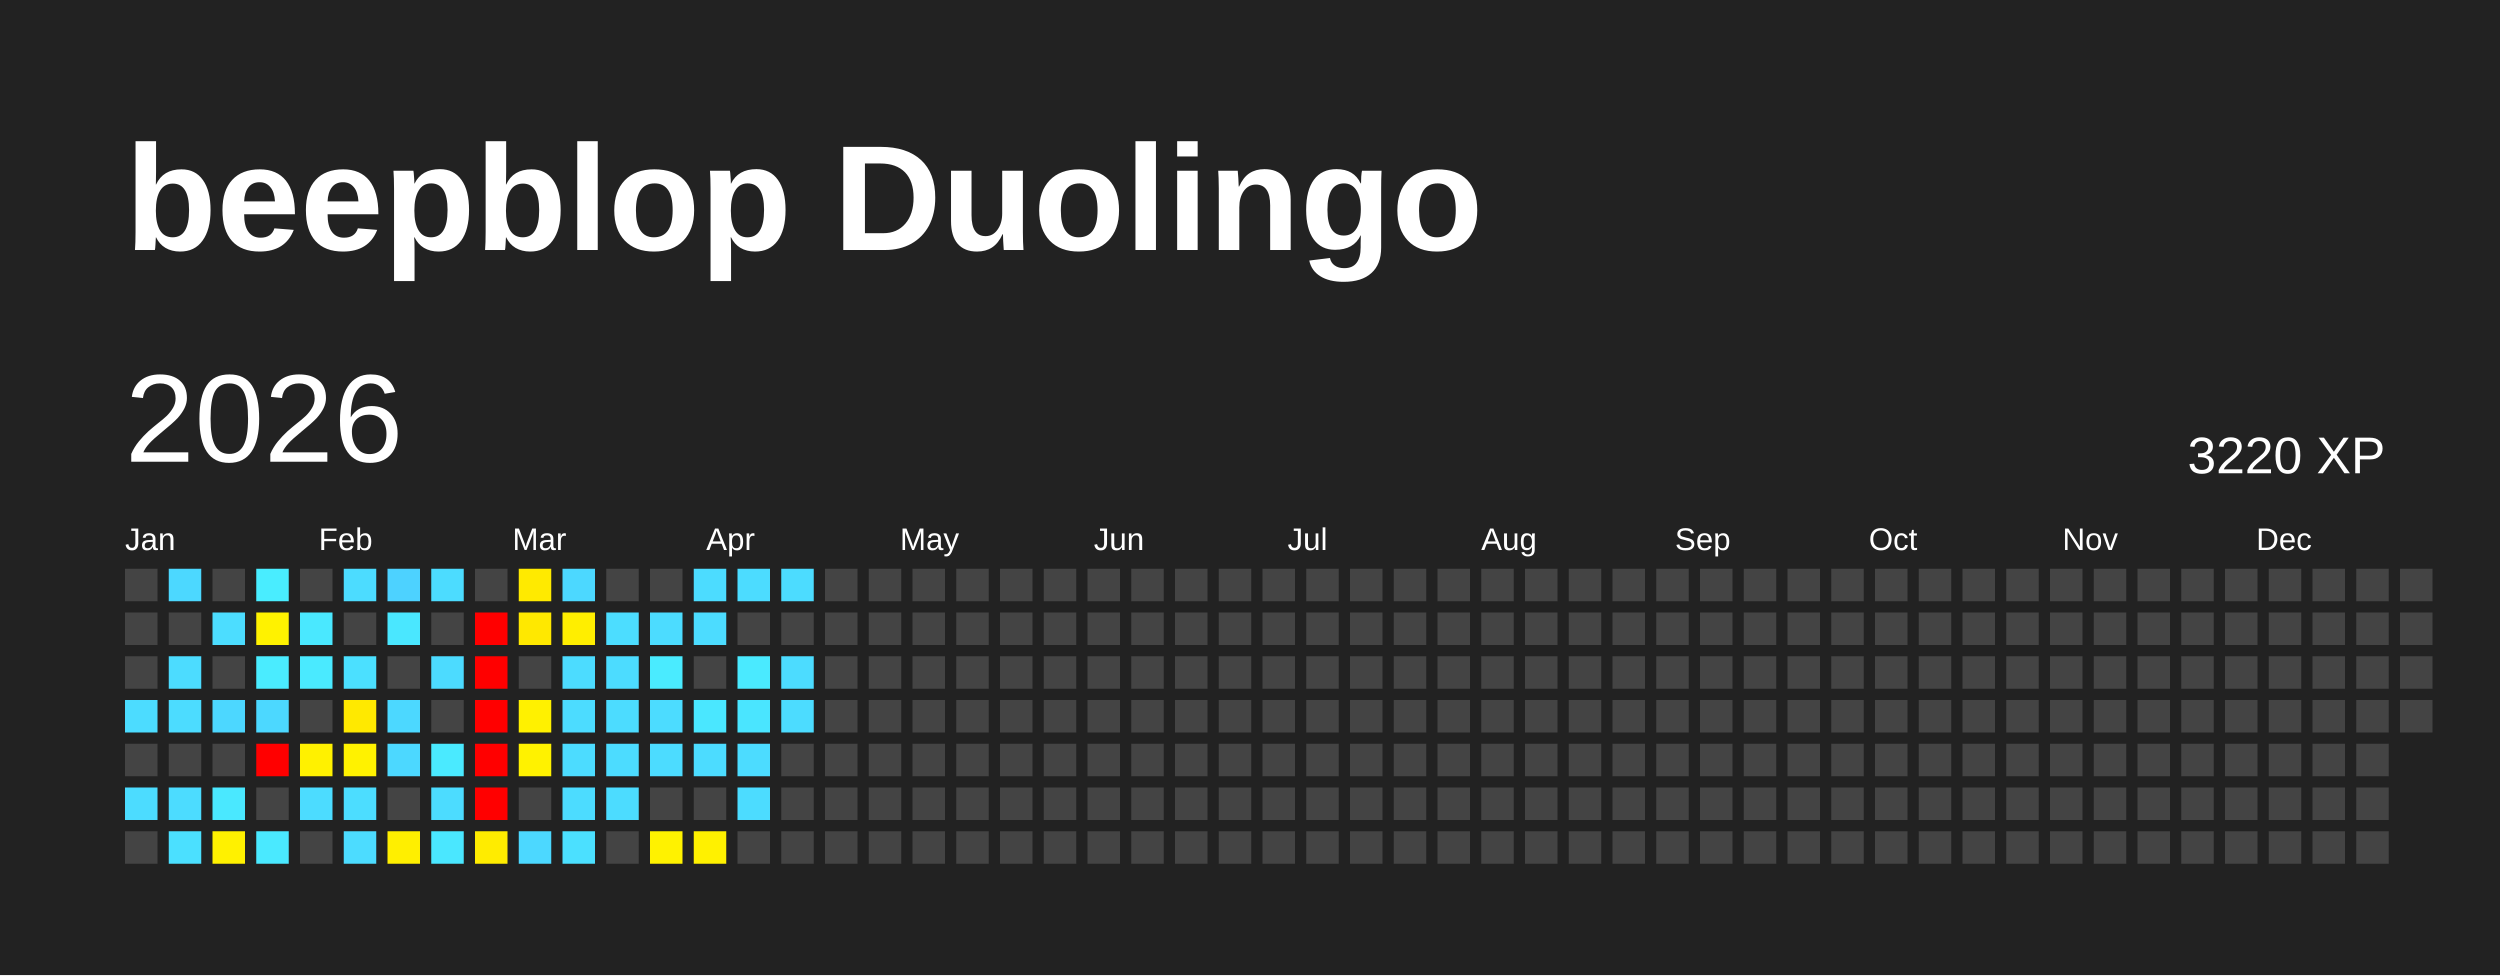
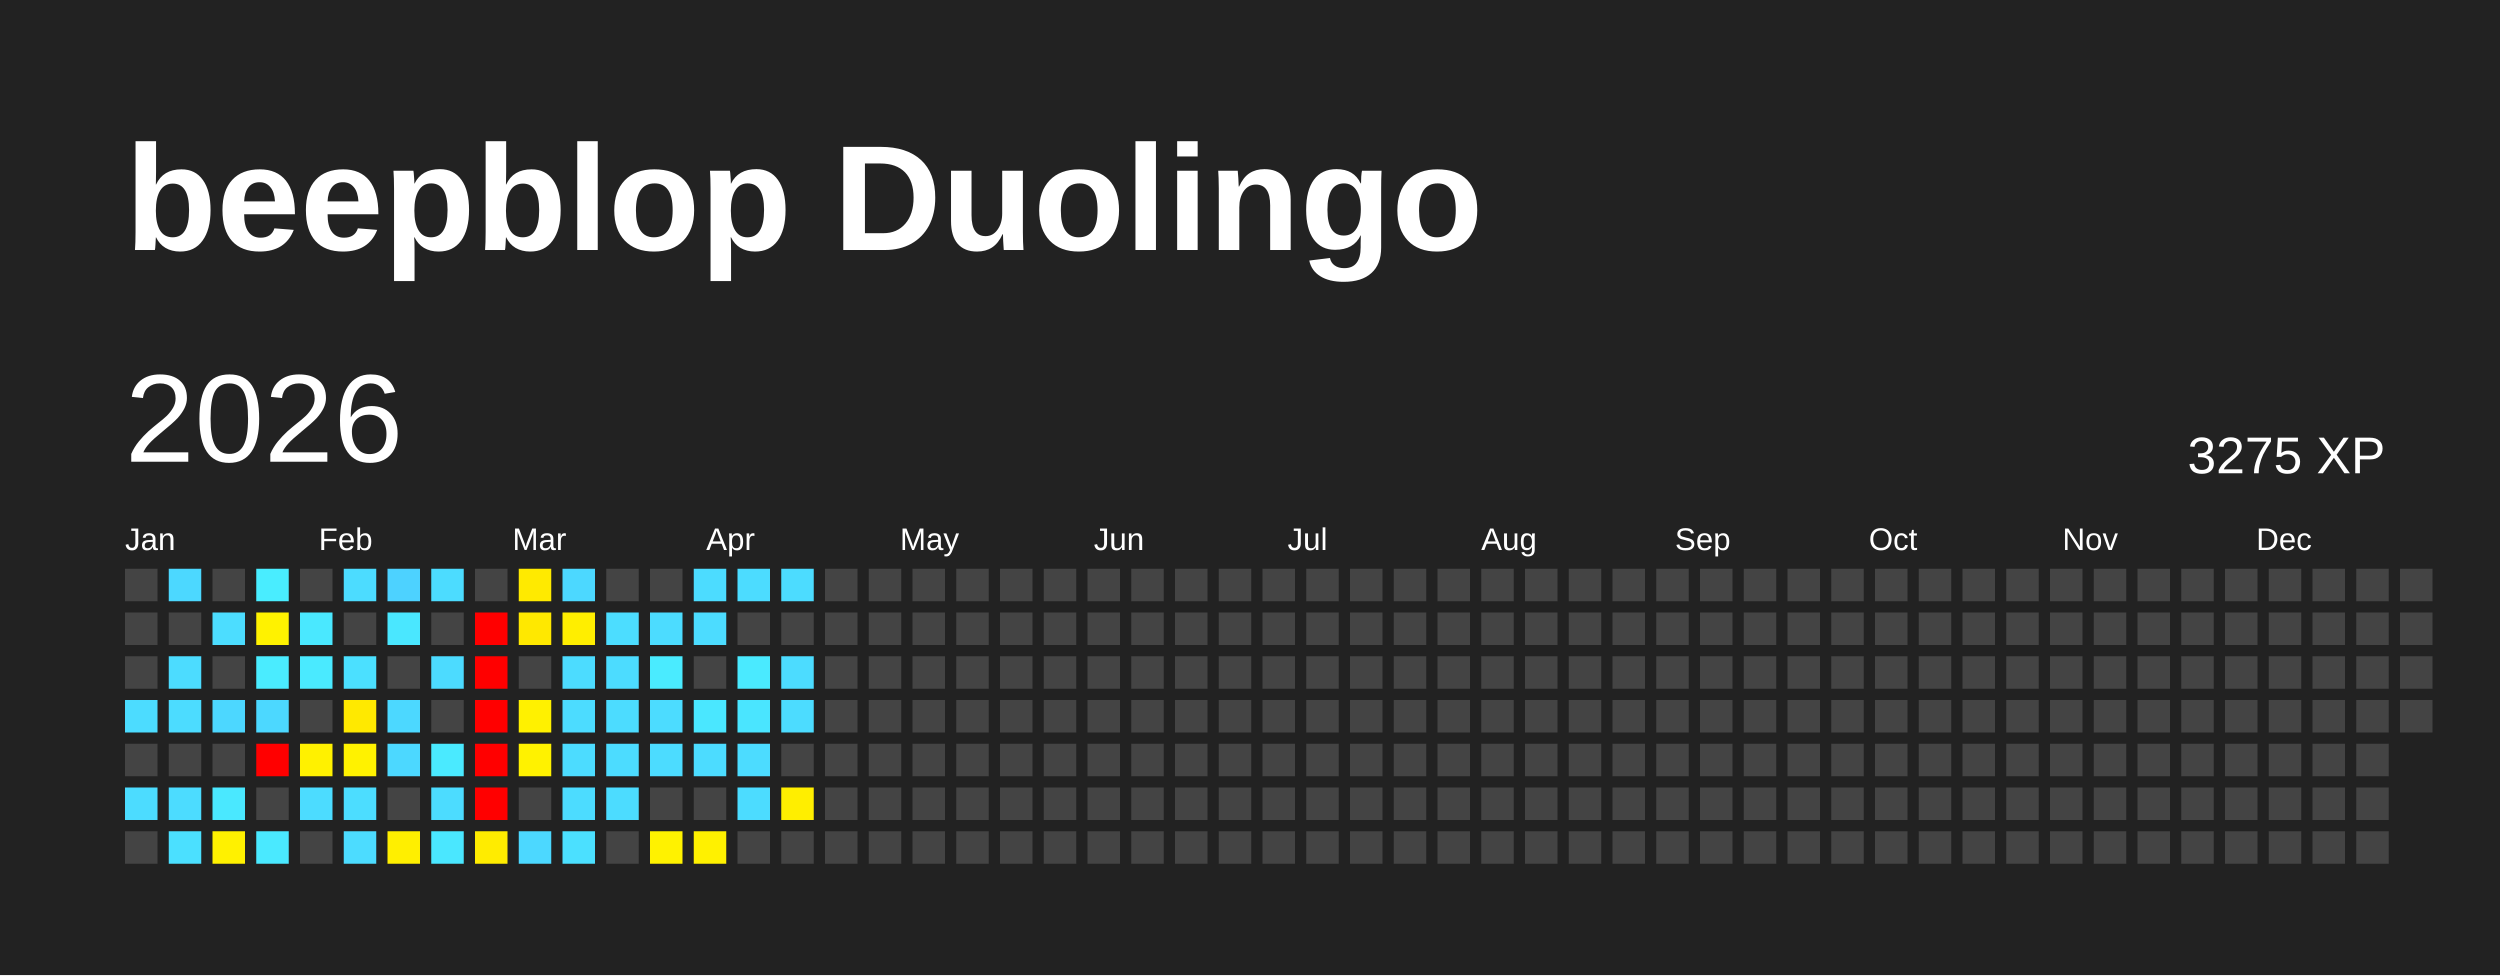
<svg xmlns="http://www.w3.org/2000/svg" baseProfile="full" height="78mm" version="1.1" viewBox="0,0,200,78" width="200mm">
  <defs />
  <rect fill="#222222" height="78" width="200" x="0" y="0" />
  <text fill="#FFFFFF" style="font-size:12px; font-family:Arial; font-weight:bold;" x="10" y="20">beepblop Duolingo</text>
  <text dominant-baseline="hanging" fill="#FFFFFF" style="font-size:10.0px; font-family:Arial;" x="10" y="30">2026</text>
-   <text dominant-baseline="hanging" fill="#FFFFFF" style="font-size:4.125px; font-family:Arial;" x="175" y="35">3220 XP</text>
+   <text dominant-baseline="hanging" fill="#FFFFFF" style="font-size:4.125px; font-family:Arial;" x="175" y="35">3275 XP</text>
  <text fill="#FFFFFF" style="font-size:2.5px; font-family:Arial" x="10.0" y="44">Jan</text>
  <text fill="#FFFFFF" style="font-size:2.5px; font-family:Arial" x="25.5" y="44">Feb</text>
  <text fill="#FFFFFF" style="font-size:2.5px; font-family:Arial" x="41.0" y="44">Mar</text>
  <text fill="#FFFFFF" style="font-size:2.5px; font-family:Arial" x="56.5" y="44">Apr</text>
  <text fill="#FFFFFF" style="font-size:2.5px; font-family:Arial" x="72.0" y="44">May</text>
  <text fill="#FFFFFF" style="font-size:2.5px; font-family:Arial" x="87.5" y="44">Jun</text>
  <text fill="#FFFFFF" style="font-size:2.5px; font-family:Arial" x="103.0" y="44">Jul</text>
  <text fill="#FFFFFF" style="font-size:2.5px; font-family:Arial" x="118.5" y="44">Aug</text>
  <text fill="#FFFFFF" style="font-size:2.5px; font-family:Arial" x="134.0" y="44">Sep</text>
  <text fill="#FFFFFF" style="font-size:2.5px; font-family:Arial" x="149.5" y="44">Oct</text>
  <text fill="#FFFFFF" style="font-size:2.5px; font-family:Arial" x="165.0" y="44">Nov</text>
  <text fill="#FFFFFF" style="font-size:2.5px; font-family:Arial" x="180.5" y="44">Dec</text>
  <rect fill="#444444" height="2.6" width="2.6" x="10.0" y="45.5" />
  <rect fill="#444444" height="2.6" width="2.6" x="10.0" y="49.0" />
  <rect fill="#444444" height="2.6" width="2.6" x="10.0" y="52.5" />
  <rect fill="#4cdcff" height="2.6" width="2.6" x="10.0" y="56.0" />
  <rect fill="#444444" height="2.6" width="2.6" x="10.0" y="59.5" />
  <rect fill="#4cdcff" height="2.6" width="2.6" x="10.0" y="63.0" />
  <rect fill="#444444" height="2.6" width="2.6" x="10.0" y="66.5" />
  <rect fill="#4cd8ff" height="2.6" width="2.6" x="13.5" y="45.5" />
  <rect fill="#444444" height="2.6" width="2.6" x="13.5" y="49.0" />
  <rect fill="#4cdcff" height="2.6" width="2.6" x="13.5" y="52.5" />
  <rect fill="#4cdcff" height="2.6" width="2.6" x="13.5" y="56.0" />
  <rect fill="#444444" height="2.6" width="2.6" x="13.5" y="59.5" />
  <rect fill="#4cdcff" height="2.6" width="2.6" x="13.5" y="63.0" />
  <rect fill="#4be0ff" height="2.6" width="2.6" x="13.5" y="66.5" />
  <rect fill="#444444" height="2.6" width="2.6" x="17.0" y="45.5" />
  <rect fill="#4cddff" height="2.6" width="2.6" x="17.0" y="49.0" />
  <rect fill="#444444" height="2.6" width="2.6" x="17.0" y="52.5" />
  <rect fill="#4cd7ff" height="2.6" width="2.6" x="17.0" y="56.0" />
  <rect fill="#444444" height="2.6" width="2.6" x="17.0" y="59.5" />
  <rect fill="#4ae8ff" height="2.6" width="2.6" x="17.0" y="63.0" />
  <rect fill="#fff100" height="2.6" width="2.6" x="17.0" y="66.5" />
  <rect fill="#49edff" height="2.6" width="2.6" x="20.5" y="45.5" />
  <rect fill="#fff200" height="2.6" width="2.6" x="20.5" y="49.0" />
  <rect fill="#4aecff" height="2.6" width="2.6" x="20.5" y="52.5" />
  <rect fill="#4cd8ff" height="2.6" width="2.6" x="20.5" y="56.0" />
  <rect fill="red" height="2.6" width="2.6" x="20.5" y="59.5" />
  <rect fill="#444444" height="2.6" width="2.6" x="20.5" y="63.0" />
  <rect fill="#4ae9ff" height="2.6" width="2.6" x="20.5" y="66.5" />
  <rect fill="#444444" height="2.6" width="2.6" x="24.0" y="45.5" />
  <rect fill="#4ae8ff" height="2.6" width="2.6" x="24.0" y="49.0" />
  <rect fill="#4aeaff" height="2.6" width="2.6" x="24.0" y="52.5" />
  <rect fill="#444444" height="2.6" width="2.6" x="24.0" y="56.0" />
  <rect fill="#fff100" height="2.6" width="2.6" x="24.0" y="59.5" />
  <rect fill="#4cdcff" height="2.6" width="2.6" x="24.0" y="63.0" />
  <rect fill="#444444" height="2.6" width="2.6" x="24.0" y="66.5" />
  <rect fill="#4cdcff" height="2.6" width="2.6" x="27.5" y="45.5" />
  <rect fill="#444444" height="2.6" width="2.6" x="27.5" y="49.0" />
  <rect fill="#4be0ff" height="2.6" width="2.6" x="27.5" y="52.5" />
  <rect fill="#ffe900" height="2.6" width="2.6" x="27.5" y="56.0" />
  <rect fill="#fff200" height="2.6" width="2.6" x="27.5" y="59.5" />
  <rect fill="#4cddff" height="2.6" width="2.6" x="27.5" y="63.0" />
  <rect fill="#4cdcff" height="2.6" width="2.6" x="27.5" y="66.5" />
  <rect fill="#4dd2ff" height="2.6" width="2.6" x="31.0" y="45.5" />
  <rect fill="#4ae7ff" height="2.6" width="2.6" x="31.0" y="49.0" />
  <rect fill="#444444" height="2.6" width="2.6" x="31.0" y="52.5" />
  <rect fill="#4cd8ff" height="2.6" width="2.6" x="31.0" y="56.0" />
  <rect fill="#4cd8ff" height="2.6" width="2.6" x="31.0" y="59.5" />
  <rect fill="#444444" height="2.6" width="2.6" x="31.0" y="63.0" />
  <rect fill="#ffef00" height="2.6" width="2.6" x="31.0" y="66.5" />
  <rect fill="#4cdcff" height="2.6" width="2.6" x="34.5" y="45.5" />
  <rect fill="#444444" height="2.6" width="2.6" x="34.5" y="49.0" />
  <rect fill="#4cdbff" height="2.6" width="2.6" x="34.5" y="52.5" />
  <rect fill="#444444" height="2.6" width="2.6" x="34.5" y="56.0" />
  <rect fill="#4aeaff" height="2.6" width="2.6" x="34.5" y="59.5" />
  <rect fill="#4cdcff" height="2.6" width="2.6" x="34.5" y="63.0" />
  <rect fill="#4ae7ff" height="2.6" width="2.6" x="34.5" y="66.5" />
  <rect fill="#444444" height="2.6" width="2.6" x="38.0" y="45.5" />
  <rect fill="red" height="2.6" width="2.6" x="38.0" y="49.0" />
  <rect fill="red" height="2.6" width="2.6" x="38.0" y="52.5" />
  <rect fill="red" height="2.6" width="2.6" x="38.0" y="56.0" />
  <rect fill="red" height="2.6" width="2.6" x="38.0" y="59.5" />
  <rect fill="red" height="2.6" width="2.6" x="38.0" y="63.0" />
  <rect fill="#ffec00" height="2.6" width="2.6" x="38.0" y="66.5" />
  <rect fill="#ffea00" height="2.6" width="2.6" x="41.5" y="45.5" />
  <rect fill="#ffe800" height="2.6" width="2.6" x="41.5" y="49.0" />
  <rect fill="#444444" height="2.6" width="2.6" x="41.5" y="52.5" />
  <rect fill="#fff100" height="2.6" width="2.6" x="41.5" y="56.0" />
  <rect fill="#fff200" height="2.6" width="2.6" x="41.5" y="59.5" />
  <rect fill="#444444" height="2.6" width="2.6" x="41.5" y="63.0" />
  <rect fill="#4cd8ff" height="2.6" width="2.6" x="41.5" y="66.5" />
  <rect fill="#4cd8ff" height="2.6" width="2.6" x="45.0" y="45.5" />
  <rect fill="#ffee00" height="2.6" width="2.6" x="45.0" y="49.0" />
  <rect fill="#4cdcff" height="2.6" width="2.6" x="45.0" y="52.5" />
  <rect fill="#4cdcff" height="2.6" width="2.6" x="45.0" y="56.0" />
  <rect fill="#4cdcff" height="2.6" width="2.6" x="45.0" y="59.5" />
  <rect fill="#4cdcff" height="2.6" width="2.6" x="45.0" y="63.0" />
  <rect fill="#4be0ff" height="2.6" width="2.6" x="45.0" y="66.5" />
  <rect fill="#444444" height="2.6" width="2.6" x="48.5" y="45.5" />
  <rect fill="#4cddff" height="2.6" width="2.6" x="48.5" y="49.0" />
  <rect fill="#4cdcff" height="2.6" width="2.6" x="48.5" y="52.5" />
  <rect fill="#4cdcff" height="2.6" width="2.6" x="48.5" y="56.0" />
  <rect fill="#4cdcff" height="2.6" width="2.6" x="48.5" y="59.5" />
  <rect fill="#4cdcff" height="2.6" width="2.6" x="48.5" y="63.0" />
  <rect fill="#444444" height="2.6" width="2.6" x="48.5" y="66.5" />
  <rect fill="#444444" height="2.6" width="2.6" x="52.0" y="45.5" />
  <rect fill="#4cdcff" height="2.6" width="2.6" x="52.0" y="49.0" />
  <rect fill="#4aebff" height="2.6" width="2.6" x="52.0" y="52.5" />
  <rect fill="#4cdcff" height="2.6" width="2.6" x="52.0" y="56.0" />
  <rect fill="#4cdcff" height="2.6" width="2.6" x="52.0" y="59.5" />
  <rect fill="#444444" height="2.6" width="2.6" x="52.0" y="63.0" />
  <rect fill="#fff200" height="2.6" width="2.6" x="52.0" y="66.5" />
  <rect fill="#4cdcff" height="2.6" width="2.6" x="55.5" y="45.5" />
  <rect fill="#4cdcff" height="2.6" width="2.6" x="55.5" y="49.0" />
  <rect fill="#444444" height="2.6" width="2.6" x="55.5" y="52.5" />
  <rect fill="#4ae7ff" height="2.6" width="2.6" x="55.5" y="56.0" />
  <rect fill="#4cdcff" height="2.6" width="2.6" x="55.5" y="59.5" />
  <rect fill="#444444" height="2.6" width="2.6" x="55.5" y="63.0" />
  <rect fill="#fff100" height="2.6" width="2.6" x="55.5" y="66.5" />
  <rect fill="#4cdcff" height="2.6" width="2.6" x="59.0" y="45.5" />
  <rect fill="#444444" height="2.6" width="2.6" x="59.0" y="49.0" />
  <rect fill="#4aeaff" height="2.6" width="2.6" x="59.0" y="52.5" />
  <rect fill="#4ae5ff" height="2.6" width="2.6" x="59.0" y="56.0" />
  <rect fill="#4cdcff" height="2.6" width="2.6" x="59.0" y="59.5" />
  <rect fill="#4cdcff" height="2.6" width="2.6" x="59.0" y="63.0" />
  <rect fill="#444444" height="2.6" width="2.6" x="59.0" y="66.5" />
  <rect fill="#4cdcff" height="2.6" width="2.6" x="62.5" y="45.5" />
  <rect fill="#444444" height="2.6" width="2.6" x="62.5" y="49.0" />
  <rect fill="#4cdcff" height="2.6" width="2.6" x="62.5" y="52.5" />
  <rect fill="#4cdcff" height="2.6" width="2.6" x="62.5" y="56.0" />
  <rect fill="#444444" height="2.6" width="2.6" x="62.5" y="59.5" />
-   <rect fill="#444444" height="2.6" width="2.6" x="62.5" y="63.0" />
+   <rect fill="#ffee00" height="2.6" width="2.6" x="62.5" y="63.0" />
  <rect fill="#444444" height="2.6" width="2.6" x="62.5" y="66.5" />
  <rect fill="#444444" height="2.6" width="2.6" x="66.0" y="45.5" />
  <rect fill="#444444" height="2.6" width="2.6" x="66.0" y="49.0" />
  <rect fill="#444444" height="2.6" width="2.6" x="66.0" y="52.5" />
  <rect fill="#444444" height="2.6" width="2.6" x="66.0" y="56.0" />
  <rect fill="#444444" height="2.6" width="2.6" x="66.0" y="59.5" />
  <rect fill="#444444" height="2.6" width="2.6" x="66.0" y="63.0" />
  <rect fill="#444444" height="2.6" width="2.6" x="66.0" y="66.5" />
  <rect fill="#444444" height="2.6" width="2.6" x="69.5" y="45.5" />
  <rect fill="#444444" height="2.6" width="2.6" x="69.5" y="49.0" />
  <rect fill="#444444" height="2.6" width="2.6" x="69.5" y="52.5" />
  <rect fill="#444444" height="2.6" width="2.6" x="69.5" y="56.0" />
  <rect fill="#444444" height="2.6" width="2.6" x="69.5" y="59.5" />
  <rect fill="#444444" height="2.6" width="2.6" x="69.5" y="63.0" />
  <rect fill="#444444" height="2.6" width="2.6" x="69.5" y="66.5" />
  <rect fill="#444444" height="2.6" width="2.6" x="73.0" y="45.5" />
  <rect fill="#444444" height="2.6" width="2.6" x="73.0" y="49.0" />
  <rect fill="#444444" height="2.6" width="2.6" x="73.0" y="52.5" />
  <rect fill="#444444" height="2.6" width="2.6" x="73.0" y="56.0" />
  <rect fill="#444444" height="2.6" width="2.6" x="73.0" y="59.5" />
  <rect fill="#444444" height="2.6" width="2.6" x="73.0" y="63.0" />
  <rect fill="#444444" height="2.6" width="2.6" x="73.0" y="66.5" />
  <rect fill="#444444" height="2.6" width="2.6" x="76.5" y="45.5" />
  <rect fill="#444444" height="2.6" width="2.6" x="76.5" y="49.0" />
  <rect fill="#444444" height="2.6" width="2.6" x="76.5" y="52.5" />
  <rect fill="#444444" height="2.6" width="2.6" x="76.5" y="56.0" />
  <rect fill="#444444" height="2.6" width="2.6" x="76.5" y="59.5" />
  <rect fill="#444444" height="2.6" width="2.6" x="76.5" y="63.0" />
  <rect fill="#444444" height="2.6" width="2.6" x="76.5" y="66.5" />
  <rect fill="#444444" height="2.6" width="2.6" x="80.0" y="45.5" />
  <rect fill="#444444" height="2.6" width="2.6" x="80.0" y="49.0" />
  <rect fill="#444444" height="2.6" width="2.6" x="80.0" y="52.5" />
  <rect fill="#444444" height="2.6" width="2.6" x="80.0" y="56.0" />
  <rect fill="#444444" height="2.6" width="2.6" x="80.0" y="59.5" />
  <rect fill="#444444" height="2.6" width="2.6" x="80.0" y="63.0" />
  <rect fill="#444444" height="2.6" width="2.6" x="80.0" y="66.5" />
  <rect fill="#444444" height="2.6" width="2.6" x="83.5" y="45.5" />
  <rect fill="#444444" height="2.6" width="2.6" x="83.5" y="49.0" />
  <rect fill="#444444" height="2.6" width="2.6" x="83.5" y="52.5" />
  <rect fill="#444444" height="2.6" width="2.6" x="83.5" y="56.0" />
  <rect fill="#444444" height="2.6" width="2.6" x="83.5" y="59.5" />
  <rect fill="#444444" height="2.6" width="2.6" x="83.5" y="63.0" />
  <rect fill="#444444" height="2.6" width="2.6" x="83.5" y="66.5" />
  <rect fill="#444444" height="2.6" width="2.6" x="87.0" y="45.5" />
  <rect fill="#444444" height="2.6" width="2.6" x="87.0" y="49.0" />
  <rect fill="#444444" height="2.6" width="2.6" x="87.0" y="52.5" />
  <rect fill="#444444" height="2.6" width="2.6" x="87.0" y="56.0" />
  <rect fill="#444444" height="2.6" width="2.6" x="87.0" y="59.5" />
  <rect fill="#444444" height="2.6" width="2.6" x="87.0" y="63.0" />
  <rect fill="#444444" height="2.6" width="2.6" x="87.0" y="66.5" />
  <rect fill="#444444" height="2.6" width="2.6" x="90.5" y="45.5" />
  <rect fill="#444444" height="2.6" width="2.6" x="90.5" y="49.0" />
  <rect fill="#444444" height="2.6" width="2.6" x="90.5" y="52.5" />
  <rect fill="#444444" height="2.6" width="2.6" x="90.5" y="56.0" />
  <rect fill="#444444" height="2.6" width="2.6" x="90.5" y="59.5" />
  <rect fill="#444444" height="2.6" width="2.6" x="90.5" y="63.0" />
  <rect fill="#444444" height="2.6" width="2.6" x="90.5" y="66.5" />
  <rect fill="#444444" height="2.6" width="2.6" x="94.0" y="45.5" />
  <rect fill="#444444" height="2.6" width="2.6" x="94.0" y="49.0" />
  <rect fill="#444444" height="2.6" width="2.6" x="94.0" y="52.5" />
  <rect fill="#444444" height="2.6" width="2.6" x="94.0" y="56.0" />
  <rect fill="#444444" height="2.6" width="2.6" x="94.0" y="59.5" />
  <rect fill="#444444" height="2.6" width="2.6" x="94.0" y="63.0" />
  <rect fill="#444444" height="2.6" width="2.6" x="94.0" y="66.5" />
  <rect fill="#444444" height="2.6" width="2.6" x="97.5" y="45.5" />
  <rect fill="#444444" height="2.6" width="2.6" x="97.5" y="49.0" />
  <rect fill="#444444" height="2.6" width="2.6" x="97.5" y="52.5" />
  <rect fill="#444444" height="2.6" width="2.6" x="97.5" y="56.0" />
  <rect fill="#444444" height="2.6" width="2.6" x="97.5" y="59.5" />
  <rect fill="#444444" height="2.6" width="2.6" x="97.5" y="63.0" />
  <rect fill="#444444" height="2.6" width="2.6" x="97.5" y="66.5" />
  <rect fill="#444444" height="2.6" width="2.6" x="101.0" y="45.5" />
  <rect fill="#444444" height="2.6" width="2.6" x="101.0" y="49.0" />
  <rect fill="#444444" height="2.6" width="2.6" x="101.0" y="52.5" />
  <rect fill="#444444" height="2.6" width="2.6" x="101.0" y="56.0" />
  <rect fill="#444444" height="2.6" width="2.6" x="101.0" y="59.5" />
  <rect fill="#444444" height="2.6" width="2.6" x="101.0" y="63.0" />
  <rect fill="#444444" height="2.6" width="2.6" x="101.0" y="66.5" />
  <rect fill="#444444" height="2.6" width="2.6" x="104.5" y="45.5" />
  <rect fill="#444444" height="2.6" width="2.6" x="104.5" y="49.0" />
  <rect fill="#444444" height="2.6" width="2.6" x="104.5" y="52.5" />
  <rect fill="#444444" height="2.6" width="2.6" x="104.5" y="56.0" />
  <rect fill="#444444" height="2.6" width="2.6" x="104.5" y="59.5" />
  <rect fill="#444444" height="2.6" width="2.6" x="104.5" y="63.0" />
  <rect fill="#444444" height="2.6" width="2.6" x="104.5" y="66.5" />
  <rect fill="#444444" height="2.6" width="2.6" x="108.0" y="45.5" />
  <rect fill="#444444" height="2.6" width="2.6" x="108.0" y="49.0" />
  <rect fill="#444444" height="2.6" width="2.6" x="108.0" y="52.5" />
  <rect fill="#444444" height="2.6" width="2.6" x="108.0" y="56.0" />
  <rect fill="#444444" height="2.6" width="2.6" x="108.0" y="59.5" />
  <rect fill="#444444" height="2.6" width="2.6" x="108.0" y="63.0" />
  <rect fill="#444444" height="2.6" width="2.6" x="108.0" y="66.5" />
  <rect fill="#444444" height="2.6" width="2.6" x="111.5" y="45.5" />
  <rect fill="#444444" height="2.6" width="2.6" x="111.5" y="49.0" />
  <rect fill="#444444" height="2.6" width="2.6" x="111.5" y="52.5" />
  <rect fill="#444444" height="2.6" width="2.6" x="111.5" y="56.0" />
  <rect fill="#444444" height="2.6" width="2.6" x="111.5" y="59.5" />
  <rect fill="#444444" height="2.6" width="2.6" x="111.5" y="63.0" />
  <rect fill="#444444" height="2.6" width="2.6" x="111.5" y="66.5" />
  <rect fill="#444444" height="2.6" width="2.6" x="115.0" y="45.5" />
  <rect fill="#444444" height="2.6" width="2.6" x="115.0" y="49.0" />
  <rect fill="#444444" height="2.6" width="2.6" x="115.0" y="52.5" />
  <rect fill="#444444" height="2.6" width="2.6" x="115.0" y="56.0" />
  <rect fill="#444444" height="2.6" width="2.6" x="115.0" y="59.5" />
  <rect fill="#444444" height="2.6" width="2.6" x="115.0" y="63.0" />
  <rect fill="#444444" height="2.6" width="2.6" x="115.0" y="66.5" />
  <rect fill="#444444" height="2.6" width="2.6" x="118.5" y="45.5" />
  <rect fill="#444444" height="2.6" width="2.6" x="118.5" y="49.0" />
  <rect fill="#444444" height="2.6" width="2.6" x="118.5" y="52.5" />
  <rect fill="#444444" height="2.6" width="2.6" x="118.5" y="56.0" />
  <rect fill="#444444" height="2.6" width="2.6" x="118.5" y="59.5" />
  <rect fill="#444444" height="2.6" width="2.6" x="118.5" y="63.0" />
  <rect fill="#444444" height="2.6" width="2.6" x="118.5" y="66.5" />
  <rect fill="#444444" height="2.6" width="2.6" x="122.0" y="45.5" />
  <rect fill="#444444" height="2.6" width="2.6" x="122.0" y="49.0" />
  <rect fill="#444444" height="2.6" width="2.6" x="122.0" y="52.5" />
  <rect fill="#444444" height="2.6" width="2.6" x="122.0" y="56.0" />
  <rect fill="#444444" height="2.6" width="2.6" x="122.0" y="59.5" />
  <rect fill="#444444" height="2.6" width="2.6" x="122.0" y="63.0" />
  <rect fill="#444444" height="2.6" width="2.6" x="122.0" y="66.5" />
  <rect fill="#444444" height="2.6" width="2.6" x="125.5" y="45.5" />
  <rect fill="#444444" height="2.6" width="2.6" x="125.5" y="49.0" />
  <rect fill="#444444" height="2.6" width="2.6" x="125.5" y="52.5" />
  <rect fill="#444444" height="2.6" width="2.6" x="125.5" y="56.0" />
  <rect fill="#444444" height="2.6" width="2.6" x="125.5" y="59.5" />
  <rect fill="#444444" height="2.6" width="2.6" x="125.5" y="63.0" />
  <rect fill="#444444" height="2.6" width="2.6" x="125.5" y="66.5" />
  <rect fill="#444444" height="2.6" width="2.6" x="129.0" y="45.5" />
  <rect fill="#444444" height="2.6" width="2.6" x="129.0" y="49.0" />
  <rect fill="#444444" height="2.6" width="2.6" x="129.0" y="52.5" />
  <rect fill="#444444" height="2.6" width="2.6" x="129.0" y="56.0" />
  <rect fill="#444444" height="2.6" width="2.6" x="129.0" y="59.5" />
  <rect fill="#444444" height="2.6" width="2.6" x="129.0" y="63.0" />
  <rect fill="#444444" height="2.6" width="2.6" x="129.0" y="66.5" />
  <rect fill="#444444" height="2.6" width="2.6" x="132.5" y="45.5" />
  <rect fill="#444444" height="2.6" width="2.6" x="132.5" y="49.0" />
  <rect fill="#444444" height="2.6" width="2.6" x="132.5" y="52.5" />
  <rect fill="#444444" height="2.6" width="2.6" x="132.5" y="56.0" />
  <rect fill="#444444" height="2.6" width="2.6" x="132.5" y="59.5" />
  <rect fill="#444444" height="2.6" width="2.6" x="132.5" y="63.0" />
  <rect fill="#444444" height="2.6" width="2.6" x="132.5" y="66.5" />
  <rect fill="#444444" height="2.6" width="2.6" x="136.0" y="45.5" />
  <rect fill="#444444" height="2.6" width="2.6" x="136.0" y="49.0" />
  <rect fill="#444444" height="2.6" width="2.6" x="136.0" y="52.5" />
  <rect fill="#444444" height="2.6" width="2.6" x="136.0" y="56.0" />
  <rect fill="#444444" height="2.6" width="2.6" x="136.0" y="59.5" />
  <rect fill="#444444" height="2.6" width="2.6" x="136.0" y="63.0" />
  <rect fill="#444444" height="2.6" width="2.6" x="136.0" y="66.5" />
  <rect fill="#444444" height="2.6" width="2.6" x="139.5" y="45.5" />
  <rect fill="#444444" height="2.6" width="2.6" x="139.5" y="49.0" />
  <rect fill="#444444" height="2.6" width="2.6" x="139.5" y="52.5" />
  <rect fill="#444444" height="2.6" width="2.6" x="139.5" y="56.0" />
  <rect fill="#444444" height="2.6" width="2.6" x="139.5" y="59.5" />
  <rect fill="#444444" height="2.6" width="2.6" x="139.5" y="63.0" />
  <rect fill="#444444" height="2.6" width="2.6" x="139.5" y="66.5" />
  <rect fill="#444444" height="2.6" width="2.6" x="143.0" y="45.5" />
  <rect fill="#444444" height="2.6" width="2.6" x="143.0" y="49.0" />
  <rect fill="#444444" height="2.6" width="2.6" x="143.0" y="52.5" />
  <rect fill="#444444" height="2.6" width="2.6" x="143.0" y="56.0" />
  <rect fill="#444444" height="2.6" width="2.6" x="143.0" y="59.5" />
  <rect fill="#444444" height="2.6" width="2.6" x="143.0" y="63.0" />
  <rect fill="#444444" height="2.6" width="2.6" x="143.0" y="66.5" />
  <rect fill="#444444" height="2.6" width="2.6" x="146.5" y="45.5" />
  <rect fill="#444444" height="2.6" width="2.6" x="146.5" y="49.0" />
  <rect fill="#444444" height="2.6" width="2.6" x="146.5" y="52.5" />
  <rect fill="#444444" height="2.6" width="2.6" x="146.5" y="56.0" />
  <rect fill="#444444" height="2.6" width="2.6" x="146.5" y="59.5" />
  <rect fill="#444444" height="2.6" width="2.6" x="146.5" y="63.0" />
  <rect fill="#444444" height="2.6" width="2.6" x="146.5" y="66.5" />
  <rect fill="#444444" height="2.6" width="2.6" x="150.0" y="45.5" />
  <rect fill="#444444" height="2.6" width="2.6" x="150.0" y="49.0" />
  <rect fill="#444444" height="2.6" width="2.6" x="150.0" y="52.5" />
  <rect fill="#444444" height="2.6" width="2.6" x="150.0" y="56.0" />
  <rect fill="#444444" height="2.6" width="2.6" x="150.0" y="59.5" />
  <rect fill="#444444" height="2.6" width="2.6" x="150.0" y="63.0" />
  <rect fill="#444444" height="2.6" width="2.6" x="150.0" y="66.5" />
  <rect fill="#444444" height="2.6" width="2.6" x="153.5" y="45.5" />
  <rect fill="#444444" height="2.6" width="2.6" x="153.5" y="49.0" />
  <rect fill="#444444" height="2.6" width="2.6" x="153.5" y="52.5" />
  <rect fill="#444444" height="2.6" width="2.6" x="153.5" y="56.0" />
  <rect fill="#444444" height="2.6" width="2.6" x="153.5" y="59.5" />
  <rect fill="#444444" height="2.6" width="2.6" x="153.5" y="63.0" />
  <rect fill="#444444" height="2.6" width="2.6" x="153.5" y="66.5" />
  <rect fill="#444444" height="2.6" width="2.6" x="157.0" y="45.5" />
  <rect fill="#444444" height="2.6" width="2.6" x="157.0" y="49.0" />
  <rect fill="#444444" height="2.6" width="2.6" x="157.0" y="52.5" />
  <rect fill="#444444" height="2.6" width="2.6" x="157.0" y="56.0" />
  <rect fill="#444444" height="2.6" width="2.6" x="157.0" y="59.5" />
  <rect fill="#444444" height="2.6" width="2.6" x="157.0" y="63.0" />
  <rect fill="#444444" height="2.6" width="2.6" x="157.0" y="66.5" />
  <rect fill="#444444" height="2.6" width="2.6" x="160.5" y="45.5" />
  <rect fill="#444444" height="2.6" width="2.6" x="160.5" y="49.0" />
  <rect fill="#444444" height="2.6" width="2.6" x="160.5" y="52.5" />
  <rect fill="#444444" height="2.6" width="2.6" x="160.5" y="56.0" />
  <rect fill="#444444" height="2.6" width="2.6" x="160.5" y="59.5" />
  <rect fill="#444444" height="2.6" width="2.6" x="160.5" y="63.0" />
  <rect fill="#444444" height="2.6" width="2.6" x="160.5" y="66.5" />
  <rect fill="#444444" height="2.6" width="2.6" x="164.0" y="45.5" />
  <rect fill="#444444" height="2.6" width="2.6" x="164.0" y="49.0" />
  <rect fill="#444444" height="2.6" width="2.6" x="164.0" y="52.5" />
  <rect fill="#444444" height="2.6" width="2.6" x="164.0" y="56.0" />
  <rect fill="#444444" height="2.6" width="2.6" x="164.0" y="59.5" />
  <rect fill="#444444" height="2.6" width="2.6" x="164.0" y="63.0" />
  <rect fill="#444444" height="2.6" width="2.6" x="164.0" y="66.5" />
  <rect fill="#444444" height="2.6" width="2.6" x="167.5" y="45.5" />
  <rect fill="#444444" height="2.6" width="2.6" x="167.5" y="49.0" />
  <rect fill="#444444" height="2.6" width="2.6" x="167.5" y="52.5" />
  <rect fill="#444444" height="2.6" width="2.6" x="167.5" y="56.0" />
  <rect fill="#444444" height="2.6" width="2.6" x="167.5" y="59.5" />
  <rect fill="#444444" height="2.6" width="2.6" x="167.5" y="63.0" />
  <rect fill="#444444" height="2.6" width="2.6" x="167.5" y="66.5" />
  <rect fill="#444444" height="2.6" width="2.6" x="171.0" y="45.5" />
  <rect fill="#444444" height="2.6" width="2.6" x="171.0" y="49.0" />
  <rect fill="#444444" height="2.6" width="2.6" x="171.0" y="52.5" />
  <rect fill="#444444" height="2.6" width="2.6" x="171.0" y="56.0" />
  <rect fill="#444444" height="2.6" width="2.6" x="171.0" y="59.5" />
  <rect fill="#444444" height="2.6" width="2.6" x="171.0" y="63.0" />
  <rect fill="#444444" height="2.6" width="2.6" x="171.0" y="66.5" />
  <rect fill="#444444" height="2.6" width="2.6" x="174.5" y="45.5" />
  <rect fill="#444444" height="2.6" width="2.6" x="174.5" y="49.0" />
  <rect fill="#444444" height="2.6" width="2.6" x="174.5" y="52.5" />
  <rect fill="#444444" height="2.6" width="2.6" x="174.5" y="56.0" />
  <rect fill="#444444" height="2.6" width="2.6" x="174.5" y="59.5" />
  <rect fill="#444444" height="2.6" width="2.6" x="174.5" y="63.0" />
  <rect fill="#444444" height="2.6" width="2.6" x="174.5" y="66.5" />
  <rect fill="#444444" height="2.6" width="2.6" x="178.0" y="45.5" />
  <rect fill="#444444" height="2.6" width="2.6" x="178.0" y="49.0" />
  <rect fill="#444444" height="2.6" width="2.6" x="178.0" y="52.5" />
  <rect fill="#444444" height="2.6" width="2.6" x="178.0" y="56.0" />
  <rect fill="#444444" height="2.6" width="2.6" x="178.0" y="59.5" />
  <rect fill="#444444" height="2.6" width="2.6" x="178.0" y="63.0" />
  <rect fill="#444444" height="2.6" width="2.6" x="178.0" y="66.5" />
  <rect fill="#444444" height="2.6" width="2.6" x="181.5" y="45.5" />
  <rect fill="#444444" height="2.6" width="2.6" x="181.5" y="49.0" />
  <rect fill="#444444" height="2.6" width="2.6" x="181.5" y="52.5" />
  <rect fill="#444444" height="2.6" width="2.6" x="181.5" y="56.0" />
  <rect fill="#444444" height="2.6" width="2.6" x="181.5" y="59.5" />
  <rect fill="#444444" height="2.6" width="2.6" x="181.5" y="63.0" />
  <rect fill="#444444" height="2.6" width="2.6" x="181.5" y="66.5" />
  <rect fill="#444444" height="2.6" width="2.6" x="185.0" y="45.5" />
  <rect fill="#444444" height="2.6" width="2.6" x="185.0" y="49.0" />
  <rect fill="#444444" height="2.6" width="2.6" x="185.0" y="52.5" />
  <rect fill="#444444" height="2.6" width="2.6" x="185.0" y="56.0" />
  <rect fill="#444444" height="2.6" width="2.6" x="185.0" y="59.5" />
  <rect fill="#444444" height="2.6" width="2.6" x="185.0" y="63.0" />
  <rect fill="#444444" height="2.6" width="2.6" x="185.0" y="66.5" />
  <rect fill="#444444" height="2.6" width="2.6" x="188.5" y="45.5" />
  <rect fill="#444444" height="2.6" width="2.6" x="188.5" y="49.0" />
  <rect fill="#444444" height="2.6" width="2.6" x="188.5" y="52.5" />
  <rect fill="#444444" height="2.6" width="2.6" x="188.5" y="56.0" />
  <rect fill="#444444" height="2.6" width="2.6" x="188.5" y="59.5" />
  <rect fill="#444444" height="2.6" width="2.6" x="188.5" y="63.0" />
  <rect fill="#444444" height="2.6" width="2.6" x="188.5" y="66.5" />
  <rect fill="#444444" height="2.6" width="2.6" x="192.0" y="45.5" />
  <rect fill="#444444" height="2.6" width="2.6" x="192.0" y="49.0" />
  <rect fill="#444444" height="2.6" width="2.6" x="192.0" y="52.5" />
  <rect fill="#444444" height="2.6" width="2.6" x="192.0" y="56.0" />
</svg>
